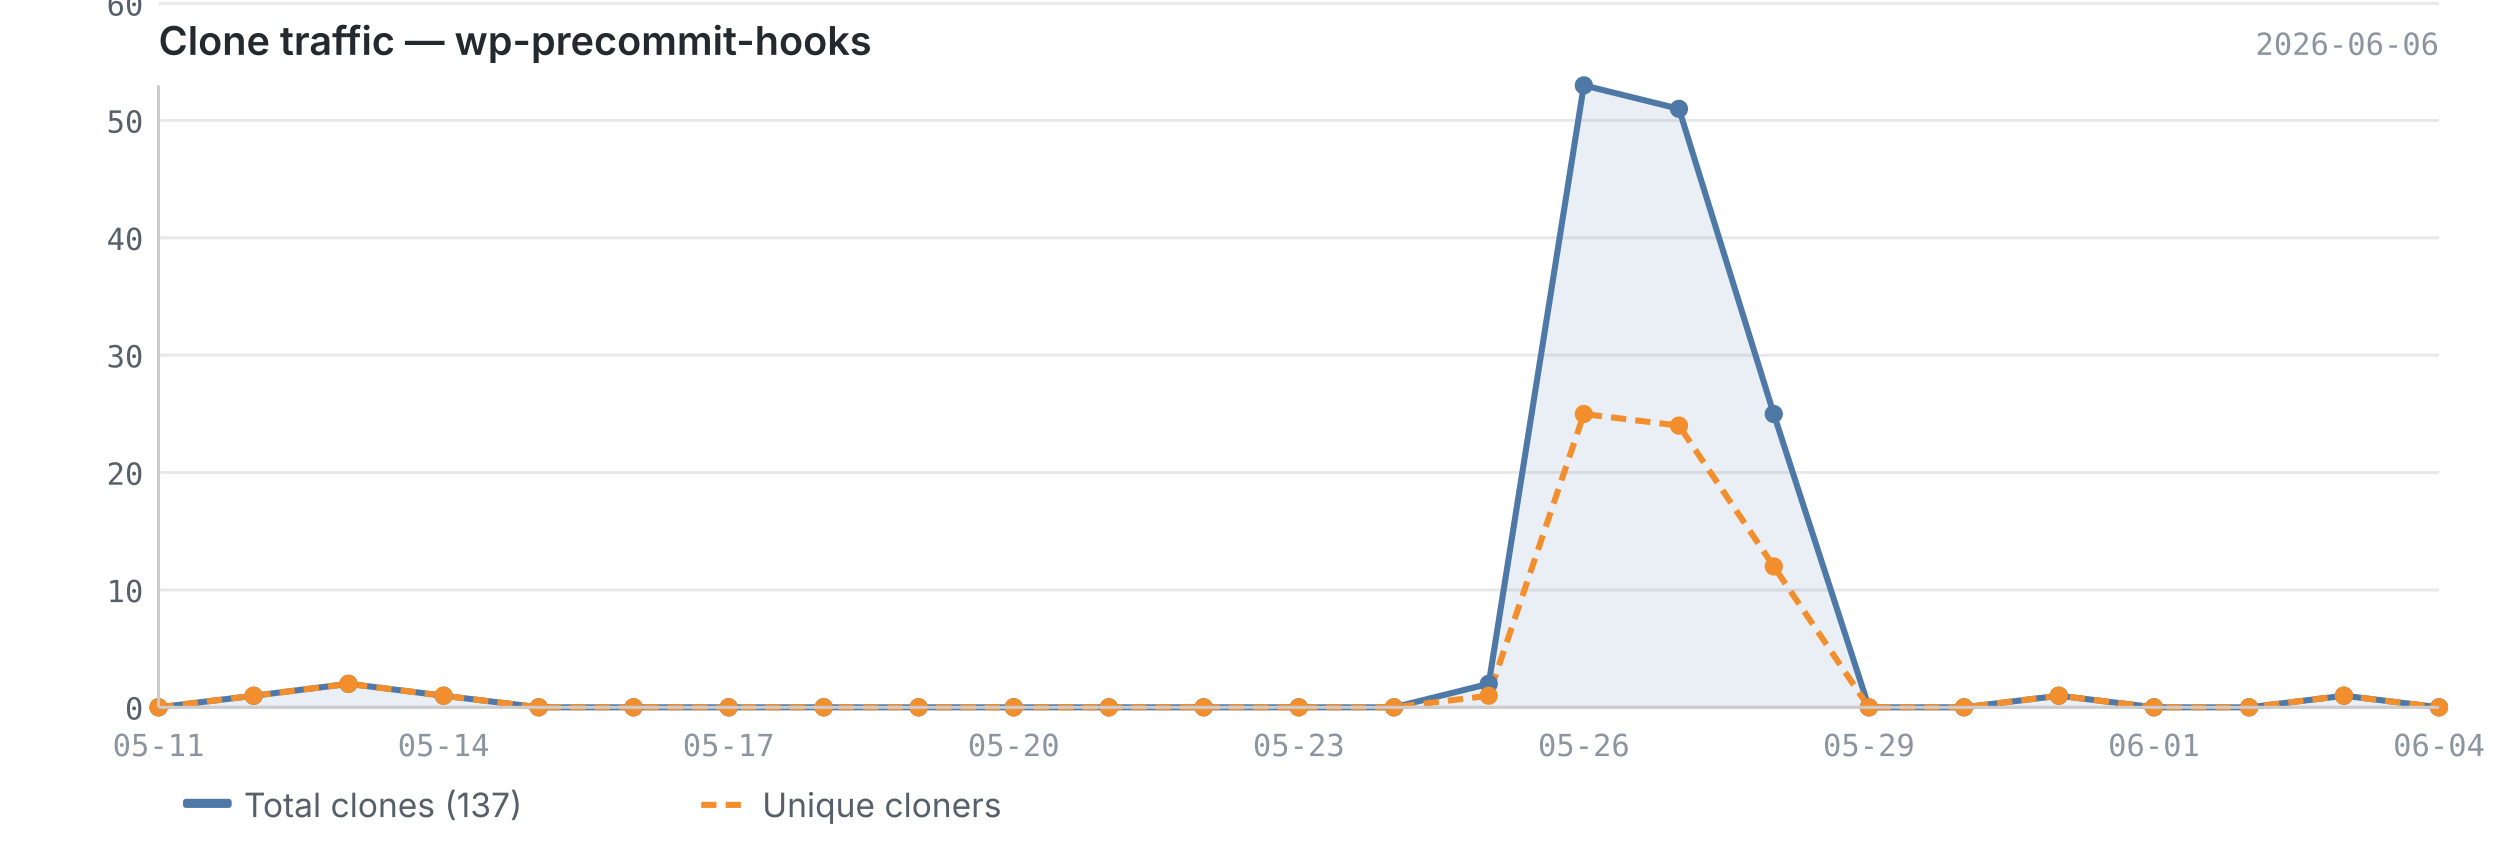
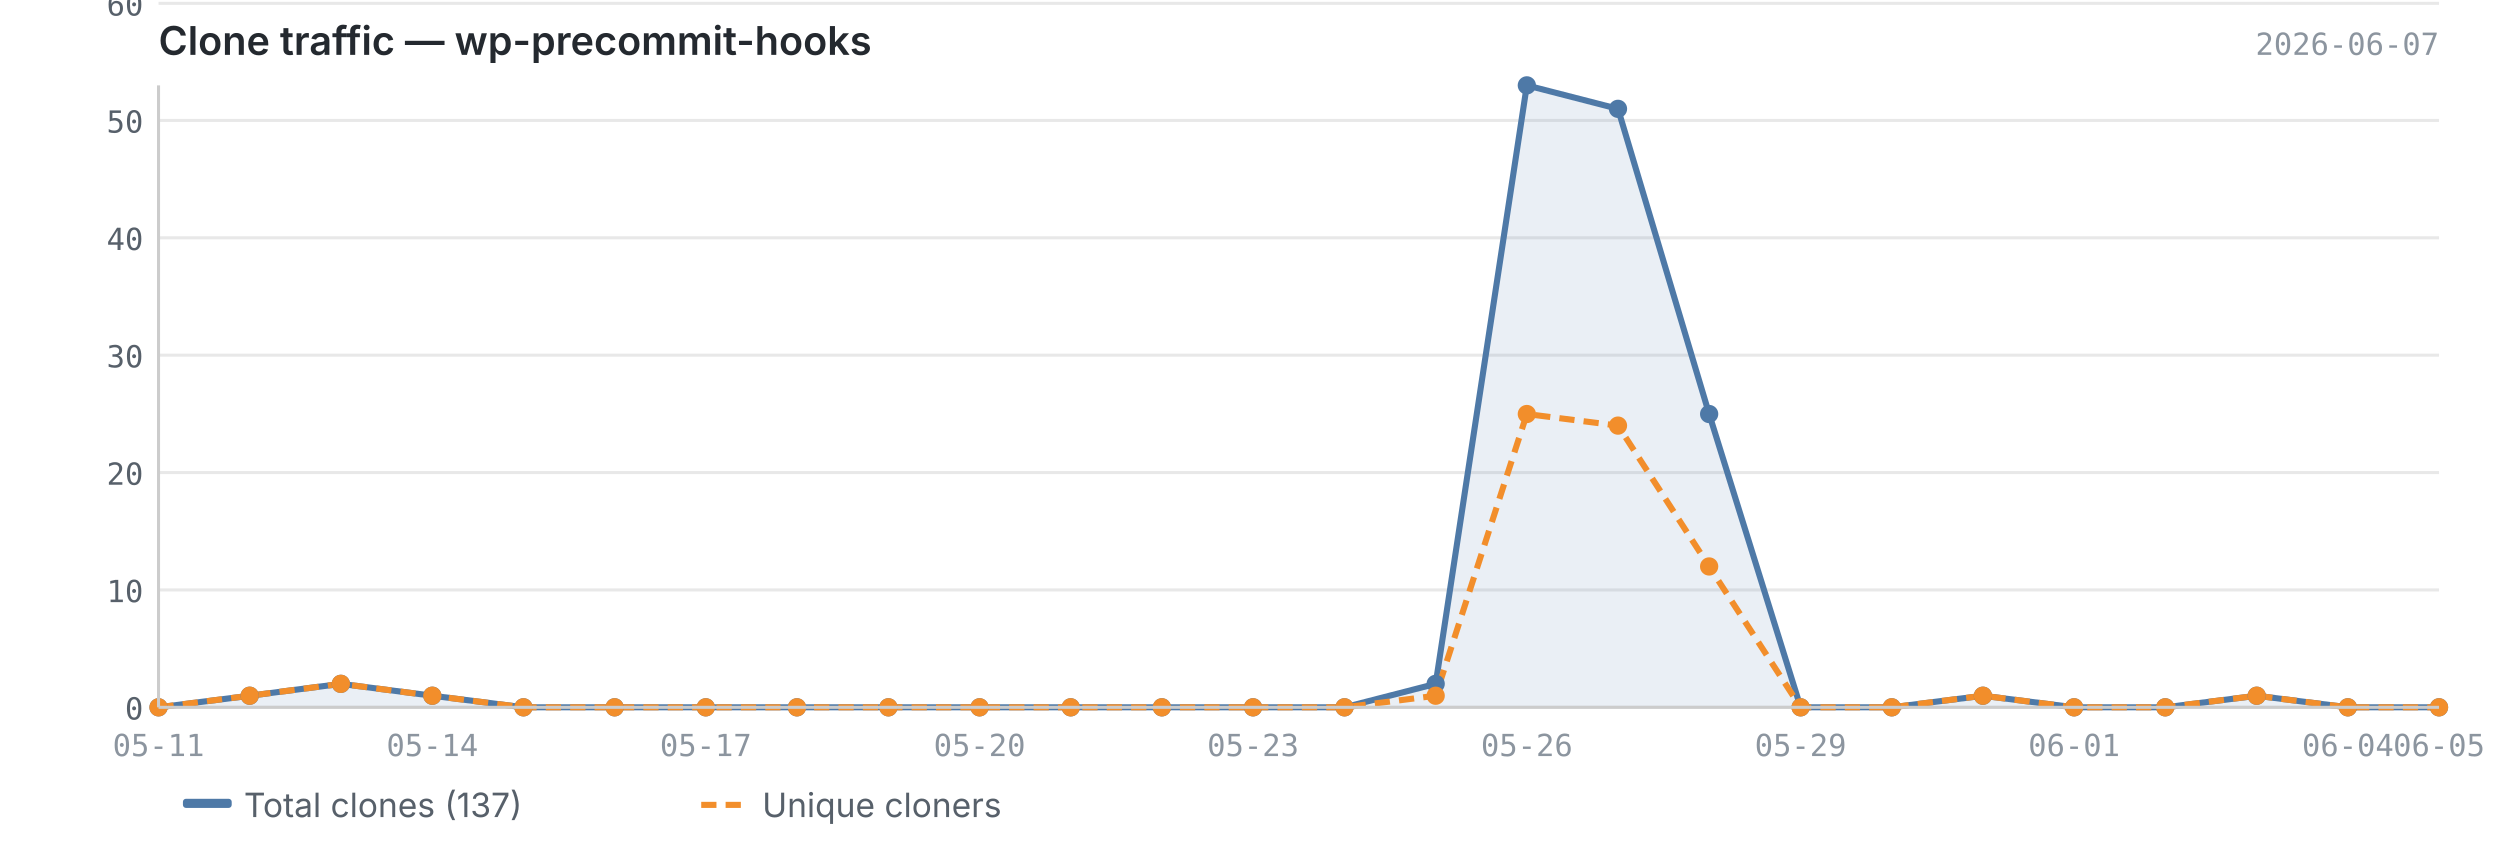
<svg xmlns="http://www.w3.org/2000/svg" viewBox="0 0 820 280" width="820" height="280">
  <text x="52" y="18" font-size="13" font-weight="600" fill="#24292f" font-family="-apple-system, BlinkMacSystemFont, 'Segoe UI', sans-serif">Clone traffic — wp-precommit-hooks</text>
-   <text x="800" y="18" font-size="10" fill="#8c959f" font-family="ui-monospace, SFMono-Regular, 'SF Mono', Menlo, monospace" text-anchor="end">2026-06-06</text>
+   <text x="800" y="18" font-size="10" fill="#8c959f" font-family="ui-monospace, SFMono-Regular, 'SF Mono', Menlo, monospace" text-anchor="end">2026-06-07</text>
  <line x1="52" y1="232.0" x2="800" y2="232.0" stroke="#e8e8e8" stroke-width="1" />
  <line x1="52" y1="193.5" x2="800" y2="193.5" stroke="#e8e8e8" stroke-width="1" />
  <line x1="52" y1="155.0" x2="800" y2="155.0" stroke="#e8e8e8" stroke-width="1" />
  <line x1="52" y1="116.5" x2="800" y2="116.5" stroke="#e8e8e8" stroke-width="1" />
  <line x1="52" y1="78.0" x2="800" y2="78.0" stroke="#e8e8e8" stroke-width="1" />
  <line x1="52" y1="39.5" x2="800" y2="39.5" stroke="#e8e8e8" stroke-width="1" />
  <line x1="52" y1="1.1" x2="800" y2="1.1" stroke="#e8e8e8" stroke-width="1" />
-   <path d="M52.0,232.0 L52.0,232.0 L83.2,228.2 L114.3,224.3 L145.5,228.2 L176.7,232.0 L207.8,232.0 L239.0,232.0 L270.2,232.0 L301.3,232.0 L332.5,232.0 L363.7,232.0 L394.8,232.0 L426.0,232.0 L457.2,232.0 L488.3,224.3 L519.5,28.0 L550.7,35.7 L581.8,135.8 L613.0,232.0 L644.2,232.0 L675.3,228.2 L706.5,232.0 L737.7,232.0 L768.8,228.2 L800.0,232.0 L800.0,232.0 L52.0,232.0Z" fill="#4e79a7" opacity="0.12" />
-   <polyline points="52.0,232.0 83.2,228.2 114.3,224.3 145.5,228.2 176.7,232.0 207.8,232.0 239.0,232.0 270.2,232.0 301.3,232.0 332.5,232.0 363.7,232.0 394.8,232.0 426.0,232.0 457.2,232.0 488.3,224.3 519.5,28.0 550.7,35.7 581.8,135.8 613.0,232.0 644.2,232.0 675.3,228.2 706.5,232.0 737.7,232.0 768.8,228.2 800.0,232.0" fill="none" stroke="#4e79a7" stroke-width="2" stroke-linejoin="round" />
-   <polyline points="52.0,232.0 83.2,228.2 114.3,224.3 145.5,228.2 176.7,232.0 207.8,232.0 239.0,232.0 270.2,232.0 301.3,232.0 332.5,232.0 363.7,232.0 394.8,232.0 426.0,232.0 457.2,232.0 488.3,228.2 519.5,135.8 550.7,139.6 581.8,185.8 613.0,232.0 644.2,232.0 675.3,228.2 706.5,232.0 737.7,232.0 768.8,228.2 800.0,232.0" fill="none" stroke="#f28e2b" stroke-width="2" stroke-linejoin="round" stroke-dasharray="5,3" />
+   <path d="M52.0,232.0 L52.0,232.0 L81.9,228.2 L111.8,224.3 L141.8,228.2 L171.7,232.0 L201.6,232.0 L231.5,232.0 L261.4,232.0 L291.4,232.0 L321.3,232.0 L351.2,232.0 L381.1,232.0 L411.0,232.0 L441.0,232.0 L470.9,224.3 L500.8,28.0 L530.7,35.7 L560.6,135.8 L590.6,232.0 L620.5,232.0 L650.4,228.2 L680.3,232.0 L710.2,232.0 L740.2,228.2 L770.1,232.0 L800.0,232.0 L800.0,232.0 L52.0,232.0Z" fill="#4e79a7" opacity="0.12" />
+   <polyline points="52.0,232.0 81.9,228.2 111.8,224.3 141.8,228.2 171.7,232.0 201.6,232.0 231.5,232.0 261.4,232.0 291.4,232.0 321.3,232.0 351.2,232.0 381.1,232.0 411.0,232.0 441.0,232.0 470.9,224.3 500.8,28.0 530.7,35.7 560.6,135.8 590.6,232.0 620.5,232.0 650.4,228.2 680.3,232.0 710.2,232.0 740.2,228.2 770.1,232.0 800.0,232.0" fill="none" stroke="#4e79a7" stroke-width="2" stroke-linejoin="round" />
+   <polyline points="52.0,232.0 81.9,228.2 111.8,224.3 141.8,228.2 171.7,232.0 201.6,232.0 231.5,232.0 261.4,232.0 291.4,232.0 321.3,232.0 351.2,232.0 381.1,232.0 411.0,232.0 441.0,232.0 470.9,228.2 500.8,135.8 530.7,139.6 560.6,185.8 590.6,232.0 620.5,232.0 650.4,228.2 680.3,232.0 710.2,232.0 740.2,228.2 770.1,232.0 800.0,232.0" fill="none" stroke="#f28e2b" stroke-width="2" stroke-linejoin="round" stroke-dasharray="5,3" />
  <circle cx="52.0" cy="232.0" r="3" fill="#4e79a7" />
-   <circle cx="83.2" cy="228.2" r="3" fill="#4e79a7" />
-   <circle cx="114.3" cy="224.3" r="3" fill="#4e79a7" />
-   <circle cx="145.5" cy="228.2" r="3" fill="#4e79a7" />
-   <circle cx="176.7" cy="232.0" r="3" fill="#4e79a7" />
-   <circle cx="207.8" cy="232.0" r="3" fill="#4e79a7" />
-   <circle cx="239.0" cy="232.0" r="3" fill="#4e79a7" />
-   <circle cx="270.2" cy="232.0" r="3" fill="#4e79a7" />
-   <circle cx="301.3" cy="232.0" r="3" fill="#4e79a7" />
-   <circle cx="332.5" cy="232.0" r="3" fill="#4e79a7" />
-   <circle cx="363.7" cy="232.0" r="3" fill="#4e79a7" />
-   <circle cx="394.8" cy="232.0" r="3" fill="#4e79a7" />
-   <circle cx="426.0" cy="232.0" r="3" fill="#4e79a7" />
-   <circle cx="457.2" cy="232.0" r="3" fill="#4e79a7" />
-   <circle cx="488.3" cy="224.3" r="3" fill="#4e79a7" />
-   <circle cx="519.5" cy="28.0" r="3" fill="#4e79a7" />
-   <circle cx="550.7" cy="35.7" r="3" fill="#4e79a7" />
-   <circle cx="581.8" cy="135.8" r="3" fill="#4e79a7" />
-   <circle cx="613.0" cy="232.0" r="3" fill="#4e79a7" />
-   <circle cx="644.2" cy="232.0" r="3" fill="#4e79a7" />
-   <circle cx="675.3" cy="228.2" r="3" fill="#4e79a7" />
-   <circle cx="706.5" cy="232.0" r="3" fill="#4e79a7" />
-   <circle cx="737.7" cy="232.0" r="3" fill="#4e79a7" />
-   <circle cx="768.8" cy="228.2" r="3" fill="#4e79a7" />
+   <circle cx="81.9" cy="228.2" r="3" fill="#4e79a7" />
+   <circle cx="111.8" cy="224.3" r="3" fill="#4e79a7" />
+   <circle cx="141.8" cy="228.2" r="3" fill="#4e79a7" />
+   <circle cx="171.7" cy="232.0" r="3" fill="#4e79a7" />
+   <circle cx="201.6" cy="232.0" r="3" fill="#4e79a7" />
+   <circle cx="231.5" cy="232.0" r="3" fill="#4e79a7" />
+   <circle cx="261.4" cy="232.0" r="3" fill="#4e79a7" />
+   <circle cx="291.4" cy="232.0" r="3" fill="#4e79a7" />
+   <circle cx="321.3" cy="232.0" r="3" fill="#4e79a7" />
+   <circle cx="351.2" cy="232.0" r="3" fill="#4e79a7" />
+   <circle cx="381.1" cy="232.0" r="3" fill="#4e79a7" />
+   <circle cx="411.0" cy="232.0" r="3" fill="#4e79a7" />
+   <circle cx="441.0" cy="232.0" r="3" fill="#4e79a7" />
+   <circle cx="470.9" cy="224.3" r="3" fill="#4e79a7" />
+   <circle cx="500.8" cy="28.0" r="3" fill="#4e79a7" />
+   <circle cx="530.7" cy="35.7" r="3" fill="#4e79a7" />
+   <circle cx="560.6" cy="135.8" r="3" fill="#4e79a7" />
+   <circle cx="590.6" cy="232.0" r="3" fill="#4e79a7" />
+   <circle cx="620.5" cy="232.0" r="3" fill="#4e79a7" />
+   <circle cx="650.4" cy="228.2" r="3" fill="#4e79a7" />
+   <circle cx="680.3" cy="232.0" r="3" fill="#4e79a7" />
+   <circle cx="710.2" cy="232.0" r="3" fill="#4e79a7" />
+   <circle cx="740.2" cy="228.2" r="3" fill="#4e79a7" />
+   <circle cx="770.1" cy="232.0" r="3" fill="#4e79a7" />
  <circle cx="800.0" cy="232.0" r="3" fill="#4e79a7" />
  <circle cx="52.0" cy="232.0" r="3" fill="#f28e2b" />
-   <circle cx="83.2" cy="228.2" r="3" fill="#f28e2b" />
-   <circle cx="114.3" cy="224.3" r="3" fill="#f28e2b" />
-   <circle cx="145.5" cy="228.2" r="3" fill="#f28e2b" />
-   <circle cx="176.7" cy="232.0" r="3" fill="#f28e2b" />
-   <circle cx="207.8" cy="232.0" r="3" fill="#f28e2b" />
-   <circle cx="239.0" cy="232.0" r="3" fill="#f28e2b" />
-   <circle cx="270.2" cy="232.0" r="3" fill="#f28e2b" />
-   <circle cx="301.3" cy="232.0" r="3" fill="#f28e2b" />
-   <circle cx="332.5" cy="232.0" r="3" fill="#f28e2b" />
-   <circle cx="363.7" cy="232.0" r="3" fill="#f28e2b" />
-   <circle cx="394.8" cy="232.0" r="3" fill="#f28e2b" />
-   <circle cx="426.0" cy="232.0" r="3" fill="#f28e2b" />
-   <circle cx="457.2" cy="232.0" r="3" fill="#f28e2b" />
-   <circle cx="488.3" cy="228.2" r="3" fill="#f28e2b" />
-   <circle cx="519.5" cy="135.8" r="3" fill="#f28e2b" />
-   <circle cx="550.7" cy="139.6" r="3" fill="#f28e2b" />
-   <circle cx="581.8" cy="185.8" r="3" fill="#f28e2b" />
-   <circle cx="613.0" cy="232.0" r="3" fill="#f28e2b" />
-   <circle cx="644.2" cy="232.0" r="3" fill="#f28e2b" />
-   <circle cx="675.3" cy="228.2" r="3" fill="#f28e2b" />
-   <circle cx="706.5" cy="232.0" r="3" fill="#f28e2b" />
-   <circle cx="737.7" cy="232.0" r="3" fill="#f28e2b" />
-   <circle cx="768.8" cy="228.2" r="3" fill="#f28e2b" />
+   <circle cx="81.9" cy="228.2" r="3" fill="#f28e2b" />
+   <circle cx="111.8" cy="224.3" r="3" fill="#f28e2b" />
+   <circle cx="141.8" cy="228.2" r="3" fill="#f28e2b" />
+   <circle cx="171.7" cy="232.0" r="3" fill="#f28e2b" />
+   <circle cx="201.6" cy="232.0" r="3" fill="#f28e2b" />
+   <circle cx="231.5" cy="232.0" r="3" fill="#f28e2b" />
+   <circle cx="261.4" cy="232.0" r="3" fill="#f28e2b" />
+   <circle cx="291.4" cy="232.0" r="3" fill="#f28e2b" />
+   <circle cx="321.3" cy="232.0" r="3" fill="#f28e2b" />
+   <circle cx="351.2" cy="232.0" r="3" fill="#f28e2b" />
+   <circle cx="381.1" cy="232.0" r="3" fill="#f28e2b" />
+   <circle cx="411.0" cy="232.0" r="3" fill="#f28e2b" />
+   <circle cx="441.0" cy="232.0" r="3" fill="#f28e2b" />
+   <circle cx="470.9" cy="228.2" r="3" fill="#f28e2b" />
+   <circle cx="500.8" cy="135.8" r="3" fill="#f28e2b" />
+   <circle cx="530.7" cy="139.6" r="3" fill="#f28e2b" />
+   <circle cx="560.6" cy="185.8" r="3" fill="#f28e2b" />
+   <circle cx="590.6" cy="232.0" r="3" fill="#f28e2b" />
+   <circle cx="620.5" cy="232.0" r="3" fill="#f28e2b" />
+   <circle cx="650.4" cy="228.2" r="3" fill="#f28e2b" />
+   <circle cx="680.3" cy="232.0" r="3" fill="#f28e2b" />
+   <circle cx="710.2" cy="232.0" r="3" fill="#f28e2b" />
+   <circle cx="740.2" cy="228.2" r="3" fill="#f28e2b" />
+   <circle cx="770.1" cy="232.0" r="3" fill="#f28e2b" />
  <circle cx="800.0" cy="232.0" r="3" fill="#f28e2b" />
  <line x1="52" y1="28" x2="52" y2="232" stroke="#cccccc" stroke-width="1" />
  <line x1="52" y1="232" x2="800" y2="232" stroke="#cccccc" stroke-width="1" />
  <text x="47" y="236.0" text-anchor="end" font-size="10" fill="#57606a" font-family="ui-monospace, SFMono-Regular, 'SF Mono', Menlo, monospace">0</text>
  <text x="47" y="197.5" text-anchor="end" font-size="10" fill="#57606a" font-family="ui-monospace, SFMono-Regular, 'SF Mono', Menlo, monospace">10</text>
  <text x="47" y="159.0" text-anchor="end" font-size="10" fill="#57606a" font-family="ui-monospace, SFMono-Regular, 'SF Mono', Menlo, monospace">20</text>
  <text x="47" y="120.5" text-anchor="end" font-size="10" fill="#57606a" font-family="ui-monospace, SFMono-Regular, 'SF Mono', Menlo, monospace">30</text>
  <text x="47" y="82.0" text-anchor="end" font-size="10" fill="#57606a" font-family="ui-monospace, SFMono-Regular, 'SF Mono', Menlo, monospace">40</text>
  <text x="47" y="43.5" text-anchor="end" font-size="10" fill="#57606a" font-family="ui-monospace, SFMono-Regular, 'SF Mono', Menlo, monospace">50</text>
  <text x="47" y="5.1" text-anchor="end" font-size="10" fill="#57606a" font-family="ui-monospace, SFMono-Regular, 'SF Mono', Menlo, monospace">60</text>
  <text x="52.0" y="248" text-anchor="middle" font-size="10" fill="#8c959f" font-family="ui-monospace, SFMono-Regular, 'SF Mono', Menlo, monospace">05-11</text>
-   <text x="145.5" y="248" text-anchor="middle" font-size="10" fill="#8c959f" font-family="ui-monospace, SFMono-Regular, 'SF Mono', Menlo, monospace">05-14</text>
-   <text x="239.0" y="248" text-anchor="middle" font-size="10" fill="#8c959f" font-family="ui-monospace, SFMono-Regular, 'SF Mono', Menlo, monospace">05-17</text>
-   <text x="332.5" y="248" text-anchor="middle" font-size="10" fill="#8c959f" font-family="ui-monospace, SFMono-Regular, 'SF Mono', Menlo, monospace">05-20</text>
-   <text x="426.0" y="248" text-anchor="middle" font-size="10" fill="#8c959f" font-family="ui-monospace, SFMono-Regular, 'SF Mono', Menlo, monospace">05-23</text>
-   <text x="519.5" y="248" text-anchor="middle" font-size="10" fill="#8c959f" font-family="ui-monospace, SFMono-Regular, 'SF Mono', Menlo, monospace">05-26</text>
-   <text x="613.0" y="248" text-anchor="middle" font-size="10" fill="#8c959f" font-family="ui-monospace, SFMono-Regular, 'SF Mono', Menlo, monospace">05-29</text>
-   <text x="706.5" y="248" text-anchor="middle" font-size="10" fill="#8c959f" font-family="ui-monospace, SFMono-Regular, 'SF Mono', Menlo, monospace">06-01</text>
-   <text x="800.0" y="248" text-anchor="middle" font-size="10" fill="#8c959f" font-family="ui-monospace, SFMono-Regular, 'SF Mono', Menlo, monospace">06-04</text>
+   <text x="141.8" y="248" text-anchor="middle" font-size="10" fill="#8c959f" font-family="ui-monospace, SFMono-Regular, 'SF Mono', Menlo, monospace">05-14</text>
+   <text x="231.5" y="248" text-anchor="middle" font-size="10" fill="#8c959f" font-family="ui-monospace, SFMono-Regular, 'SF Mono', Menlo, monospace">05-17</text>
+   <text x="321.3" y="248" text-anchor="middle" font-size="10" fill="#8c959f" font-family="ui-monospace, SFMono-Regular, 'SF Mono', Menlo, monospace">05-20</text>
+   <text x="411.0" y="248" text-anchor="middle" font-size="10" fill="#8c959f" font-family="ui-monospace, SFMono-Regular, 'SF Mono', Menlo, monospace">05-23</text>
+   <text x="500.8" y="248" text-anchor="middle" font-size="10" fill="#8c959f" font-family="ui-monospace, SFMono-Regular, 'SF Mono', Menlo, monospace">05-26</text>
+   <text x="590.6" y="248" text-anchor="middle" font-size="10" fill="#8c959f" font-family="ui-monospace, SFMono-Regular, 'SF Mono', Menlo, monospace">05-29</text>
+   <text x="680.3" y="248" text-anchor="middle" font-size="10" fill="#8c959f" font-family="ui-monospace, SFMono-Regular, 'SF Mono', Menlo, monospace">06-01</text>
+   <text x="770.1" y="248" text-anchor="middle" font-size="10" fill="#8c959f" font-family="ui-monospace, SFMono-Regular, 'SF Mono', Menlo, monospace">06-04</text>
+   <text x="800.0" y="248" text-anchor="middle" font-size="10" fill="#8c959f" font-family="ui-monospace, SFMono-Regular, 'SF Mono', Menlo, monospace">06-05</text>
  <rect x="60" y="262" width="16" height="3" fill="#4e79a7" rx="1" />
  <text x="80" y="268" font-size="11" fill="#57606a" font-family="-apple-system, BlinkMacSystemFont, 'Segoe UI', sans-serif">Total clones (137)</text>
  <line x1="230" y1="264" x2="246" y2="264" stroke="#f28e2b" stroke-width="2" stroke-dasharray="5,3" />
  <text x="250" y="268" font-size="11" fill="#57606a" font-family="-apple-system, BlinkMacSystemFont, 'Segoe UI', sans-serif">Unique cloners</text>
</svg>
